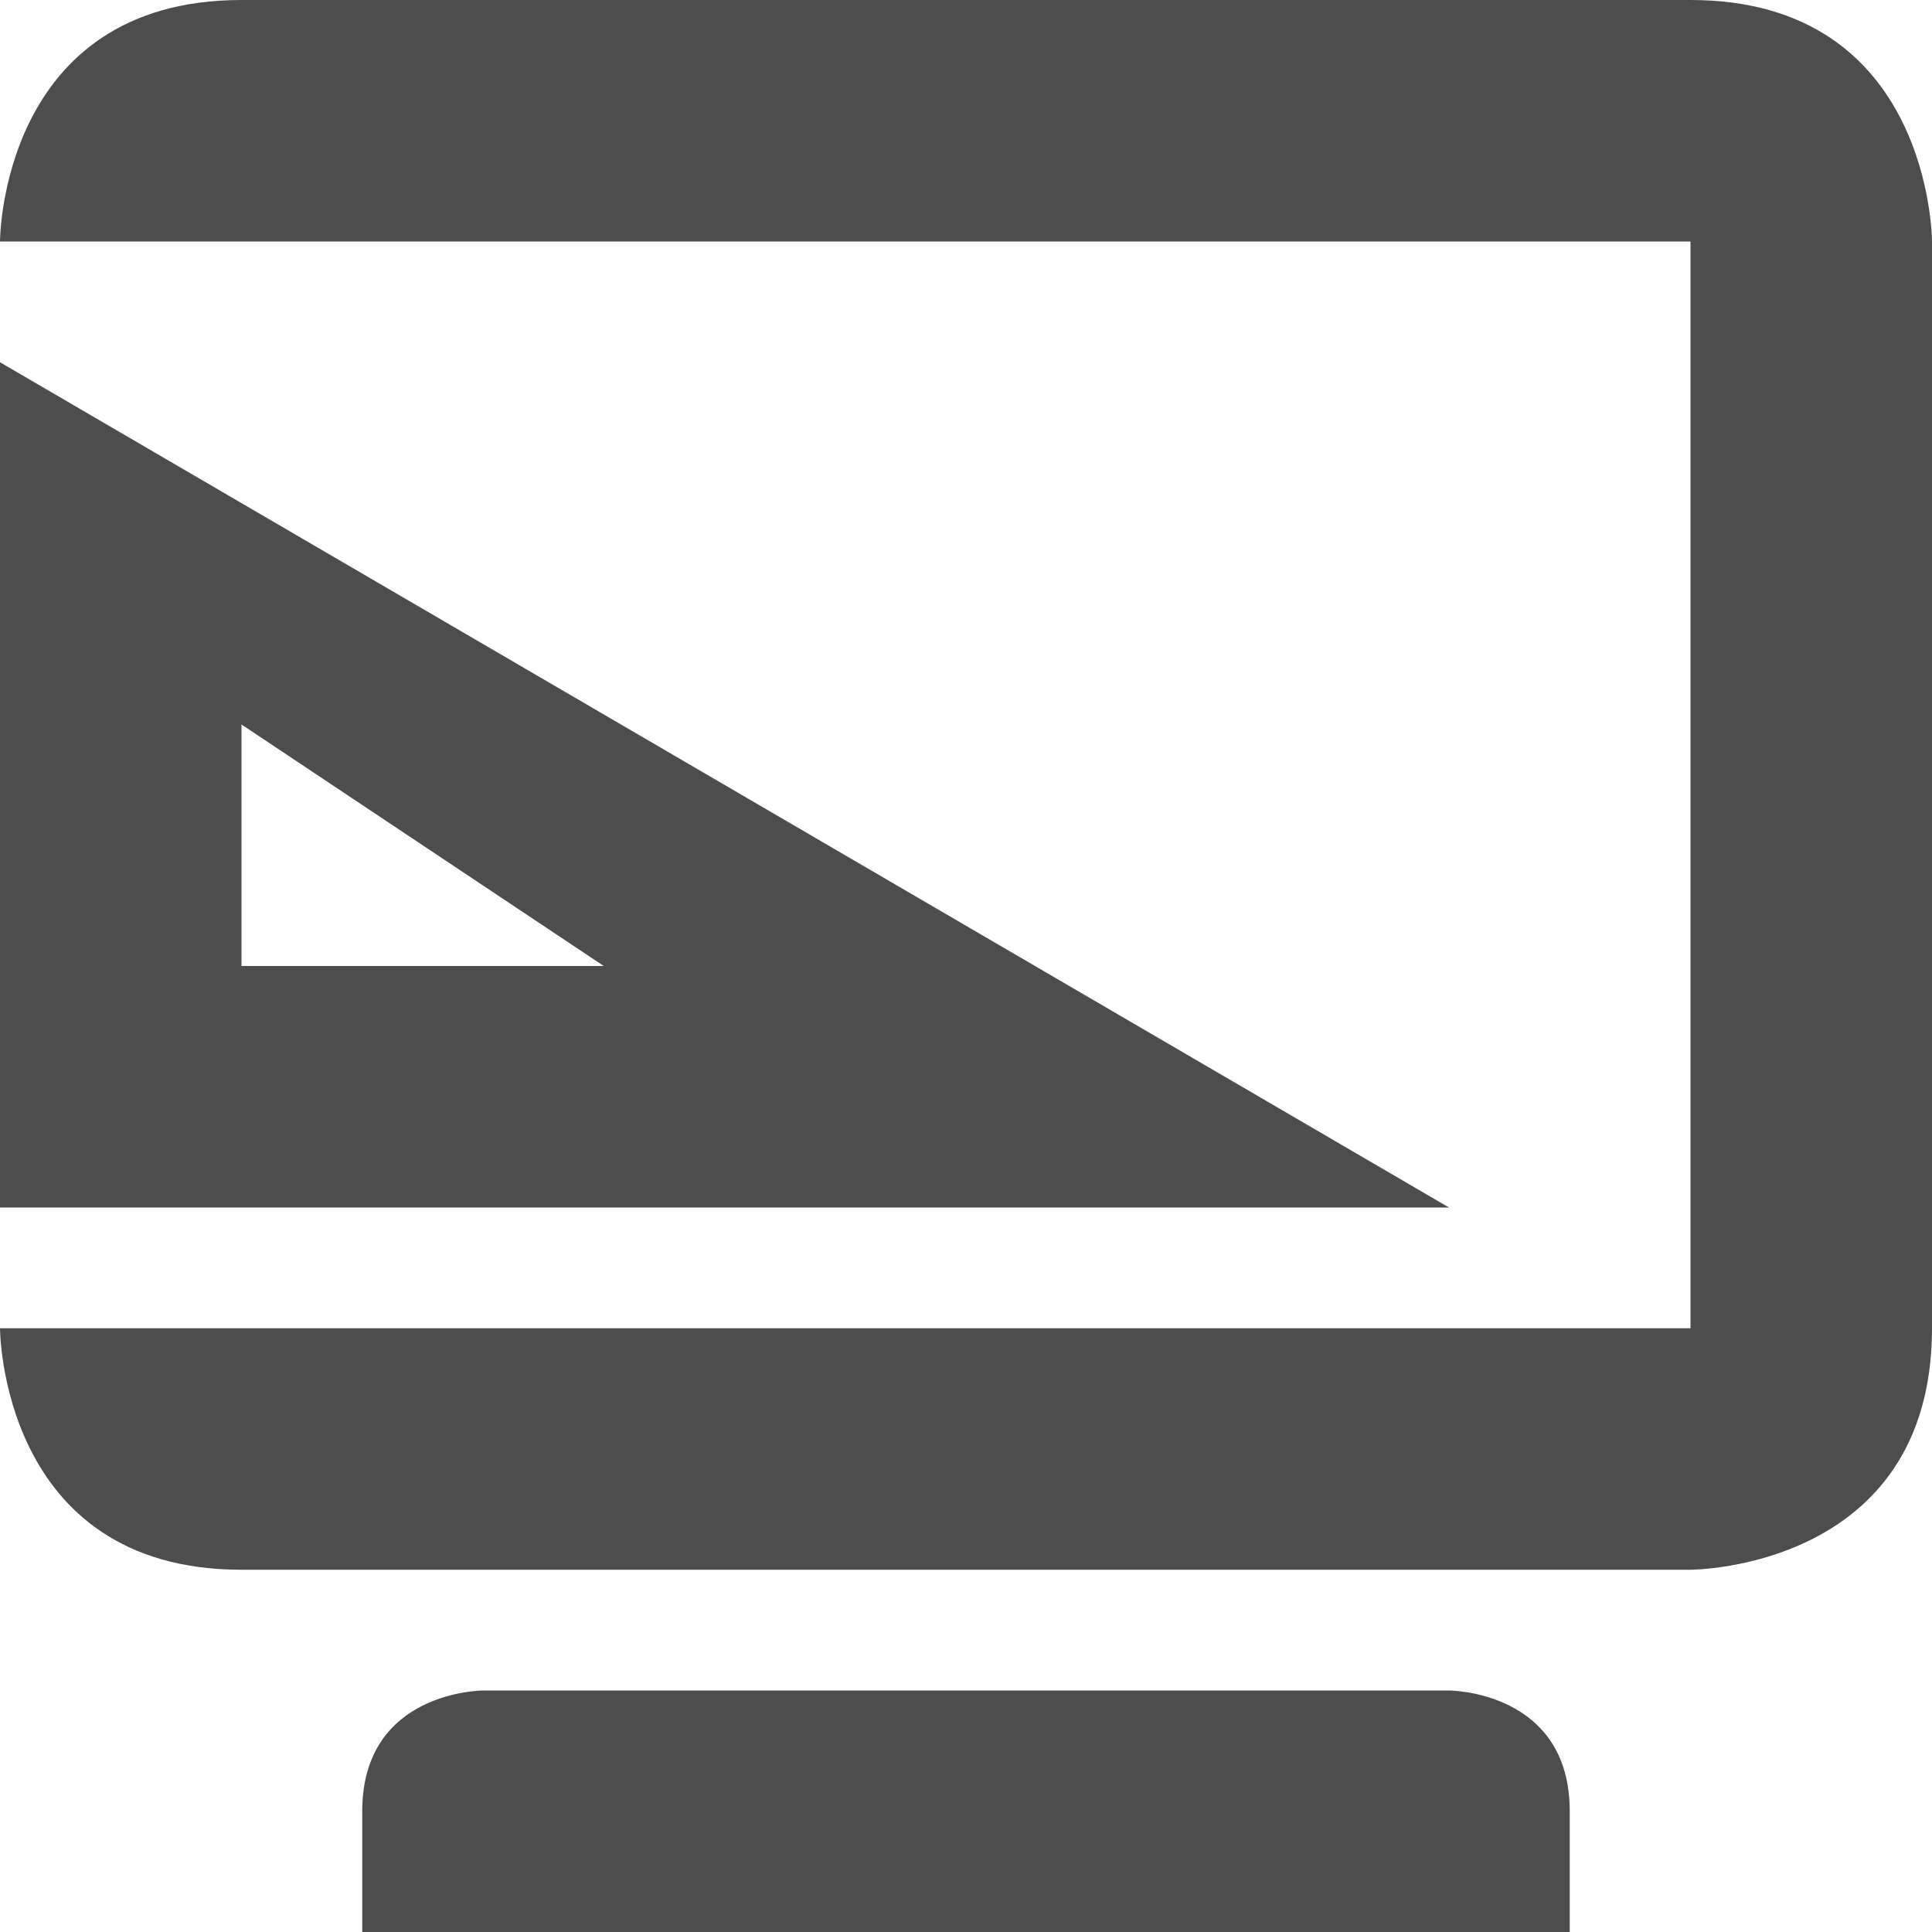
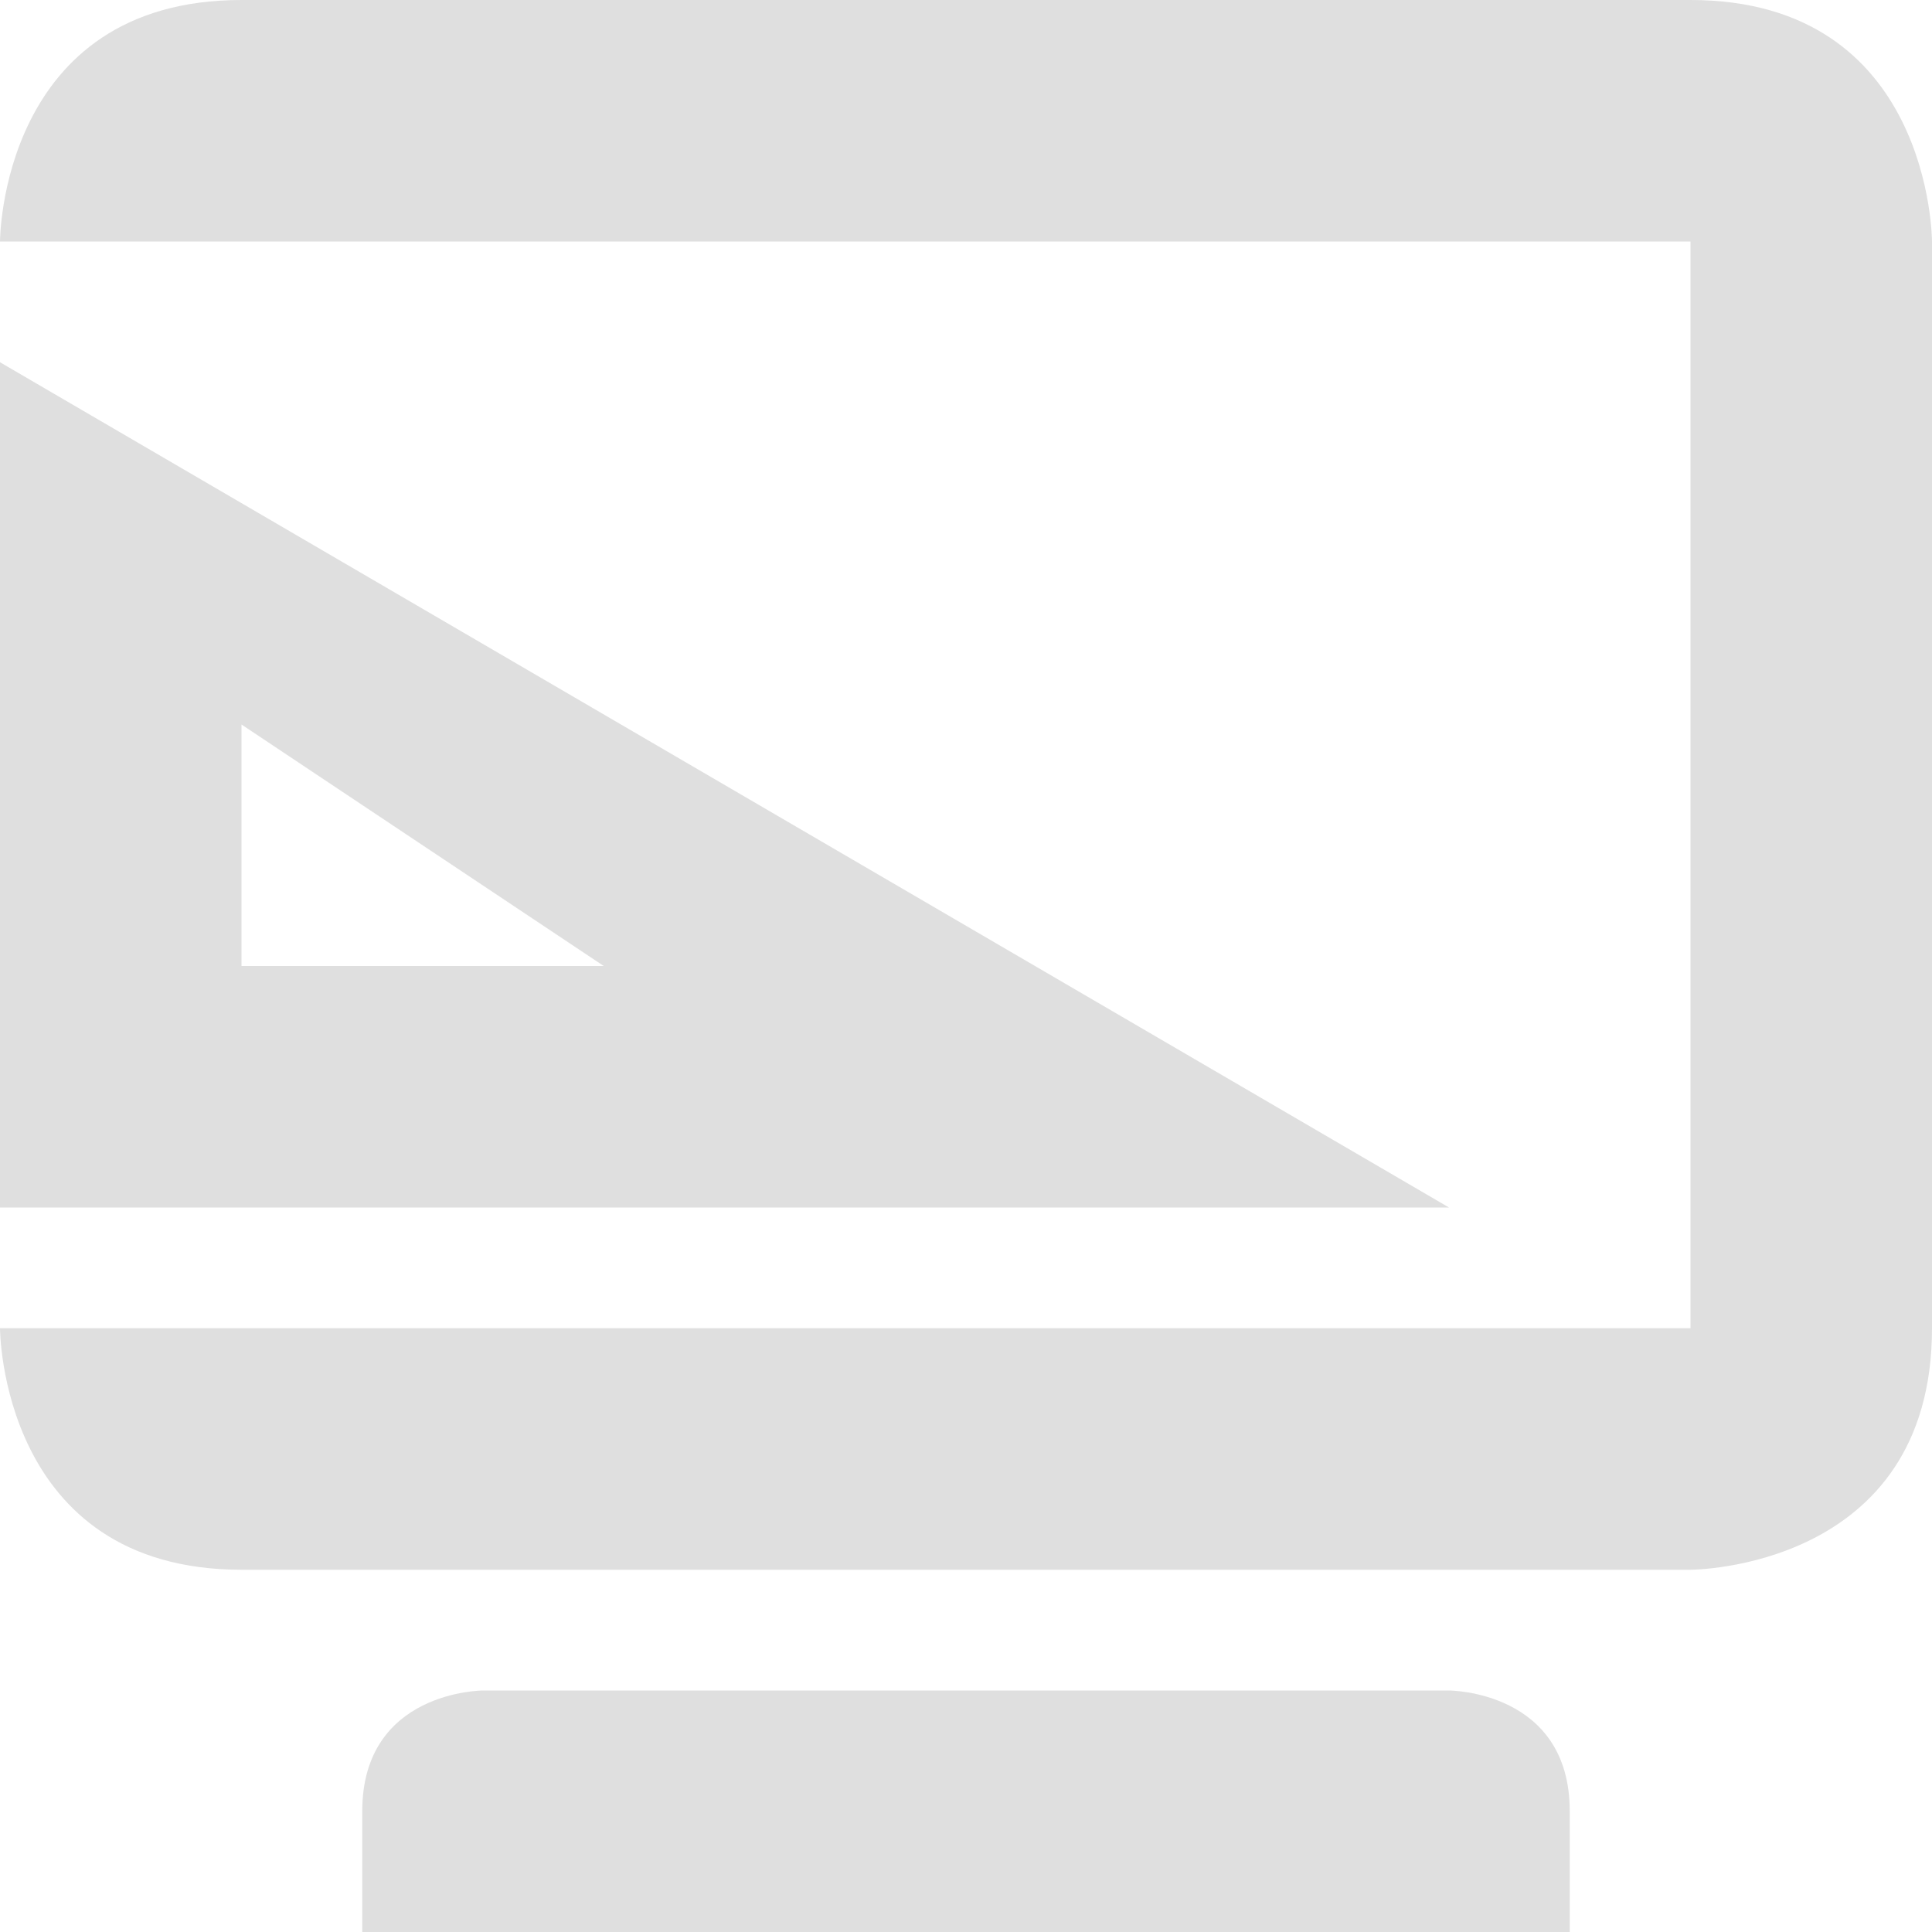
<svg xmlns="http://www.w3.org/2000/svg" width="16" height="16" version="1.1">
-   <path style="fill:#4d4d4d" d="M 0,3 V 10 H 12 Z M 2,6 5,8 H 2 Z" />
-   <path style="fill:#4d4d4d" d="M 2,0 C 0,0 0,2 0,2 H 14 V 11 H 0 C 0,11 0,13 2,13 H 14 C 14,13 16,13 16,11 V 2 C 16,2 16,0 14,0 Z M 4,14 C 4,14 3,14 3,15 V 16 H 13 V 15 C 13,14 12,14 12,14 Z" />
+   <path style="fill:#dfdfdf" d="M 0,3 V 10 H 12 Z M 2,6 5,8 H 2 Z" />
+   <path style="fill:#dfdfdf" d="M 2,0 C 0,0 0,2 0,2 H 14 V 11 H 0 C 0,11 0,13 2,13 H 14 C 14,13 16,13 16,11 V 2 C 16,2 16,0 14,0 Z M 4,14 C 4,14 3,14 3,15 V 16 H 13 V 15 C 13,14 12,14 12,14 Z" />
</svg>
